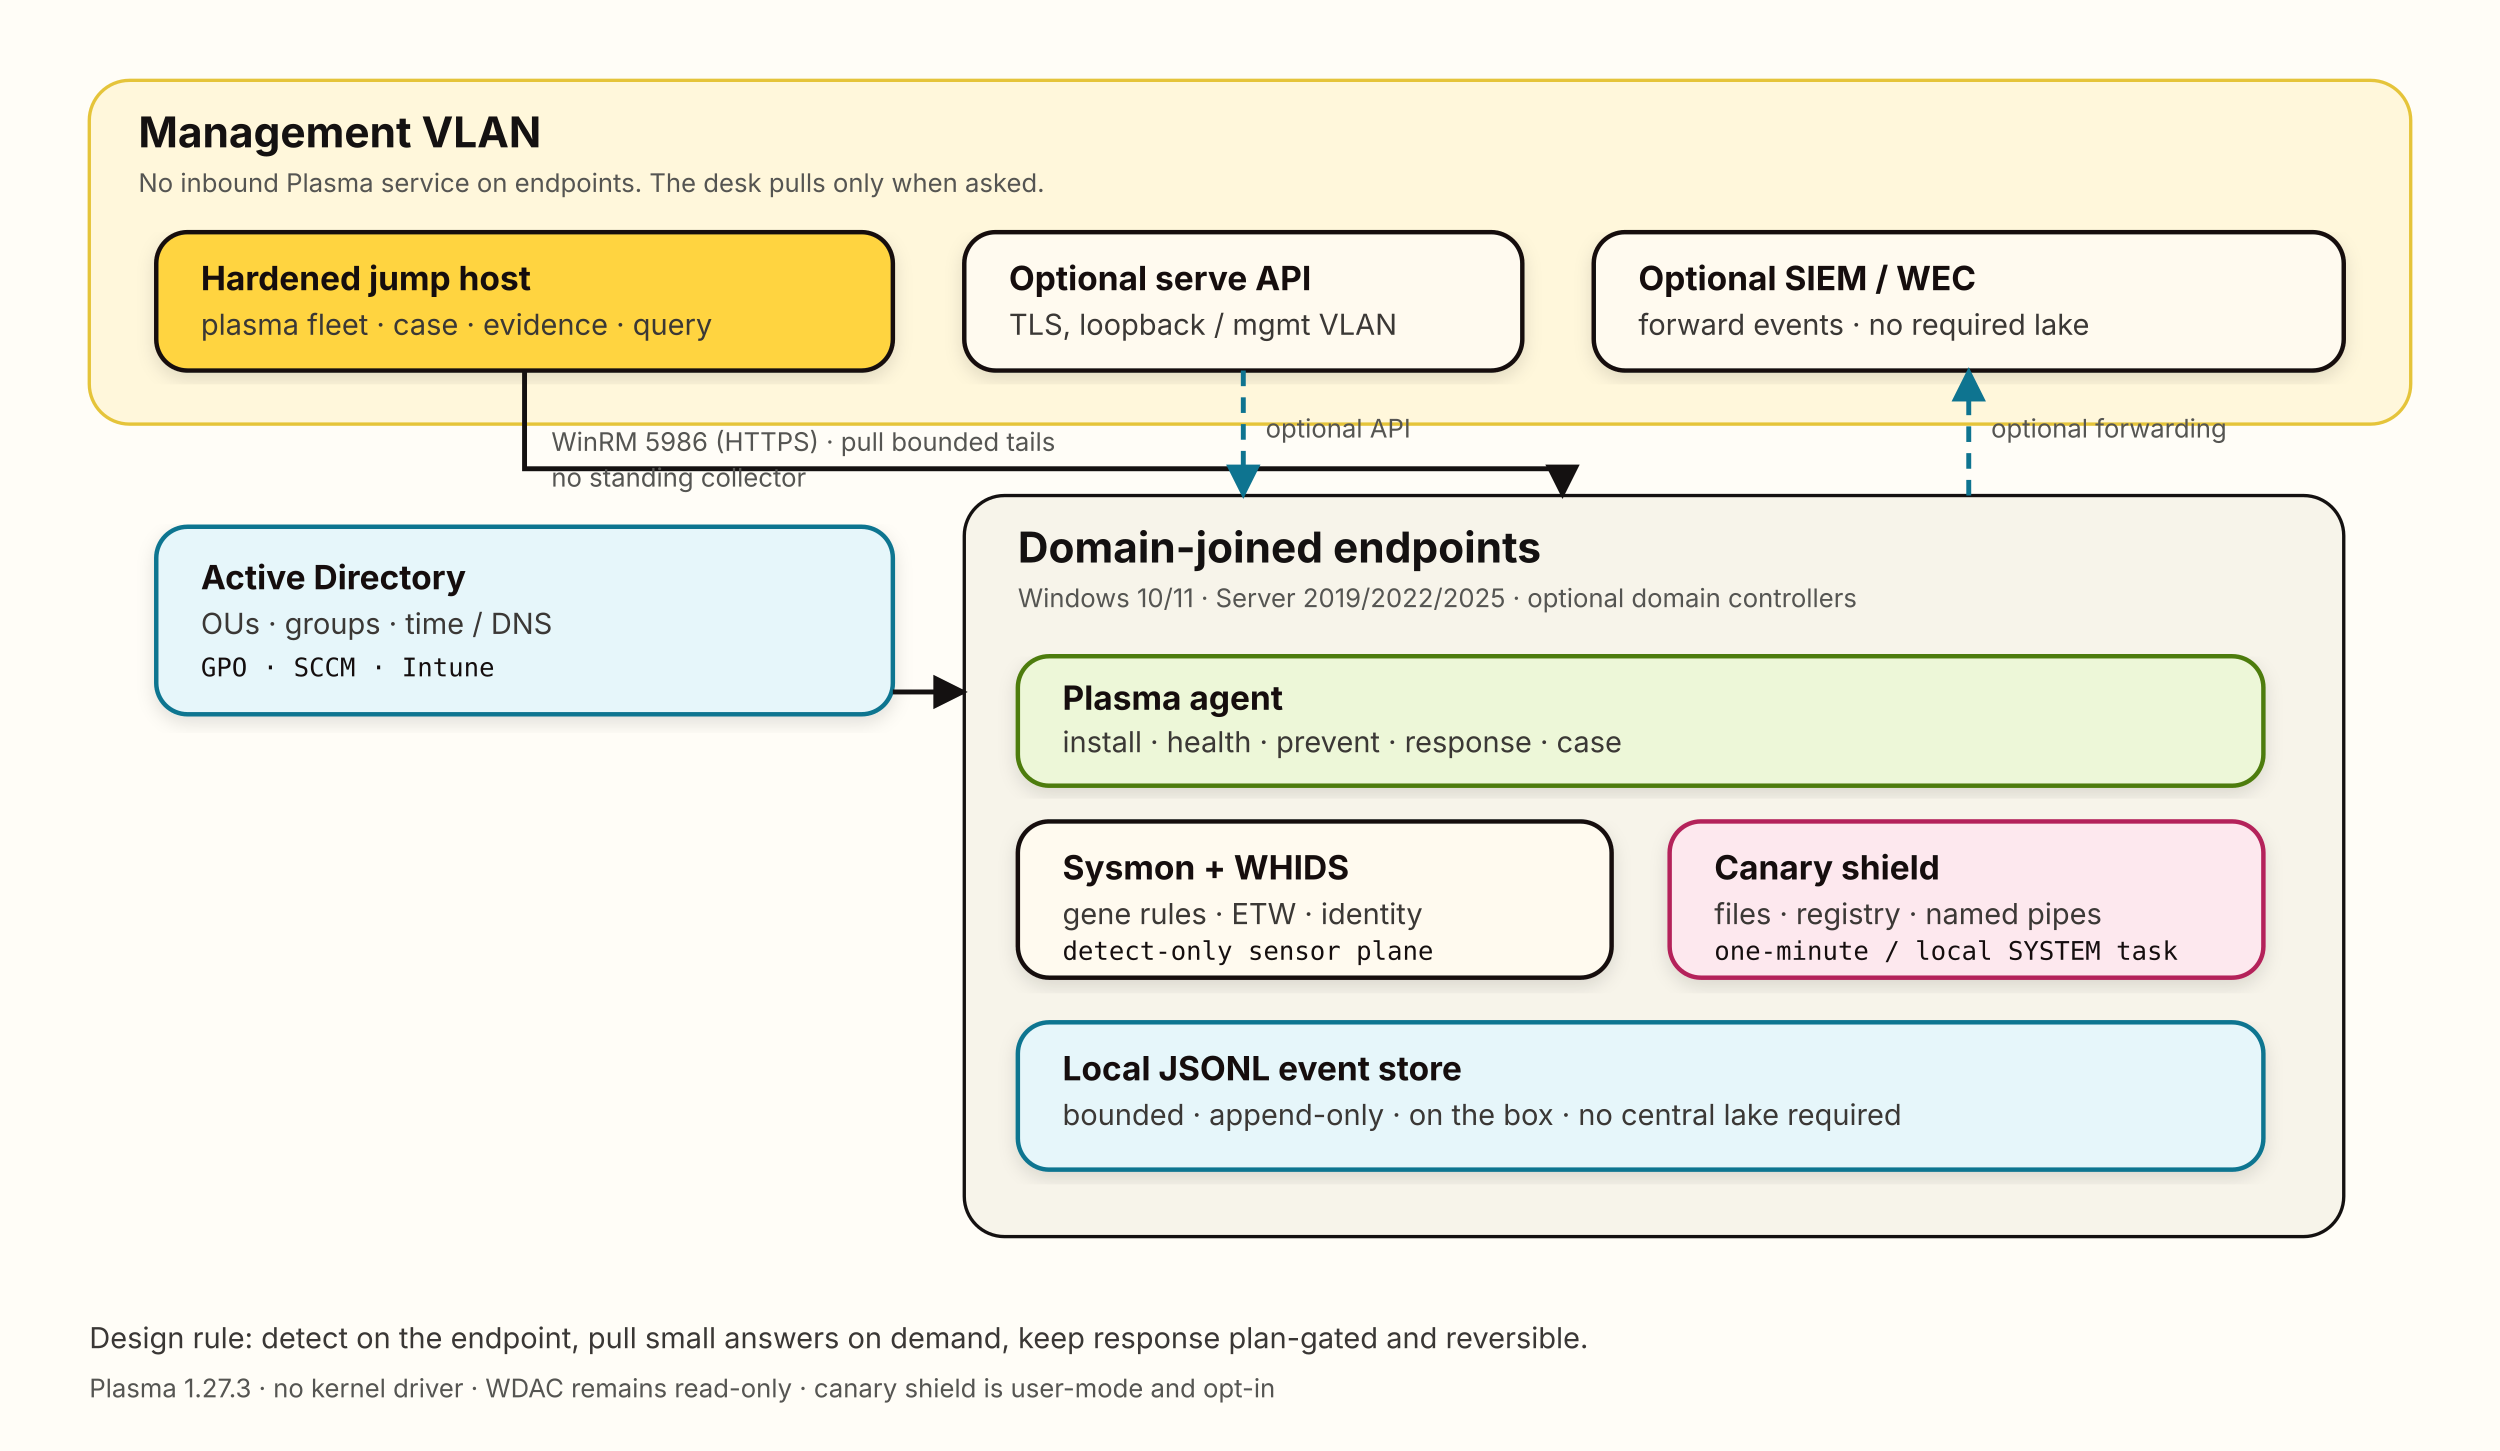
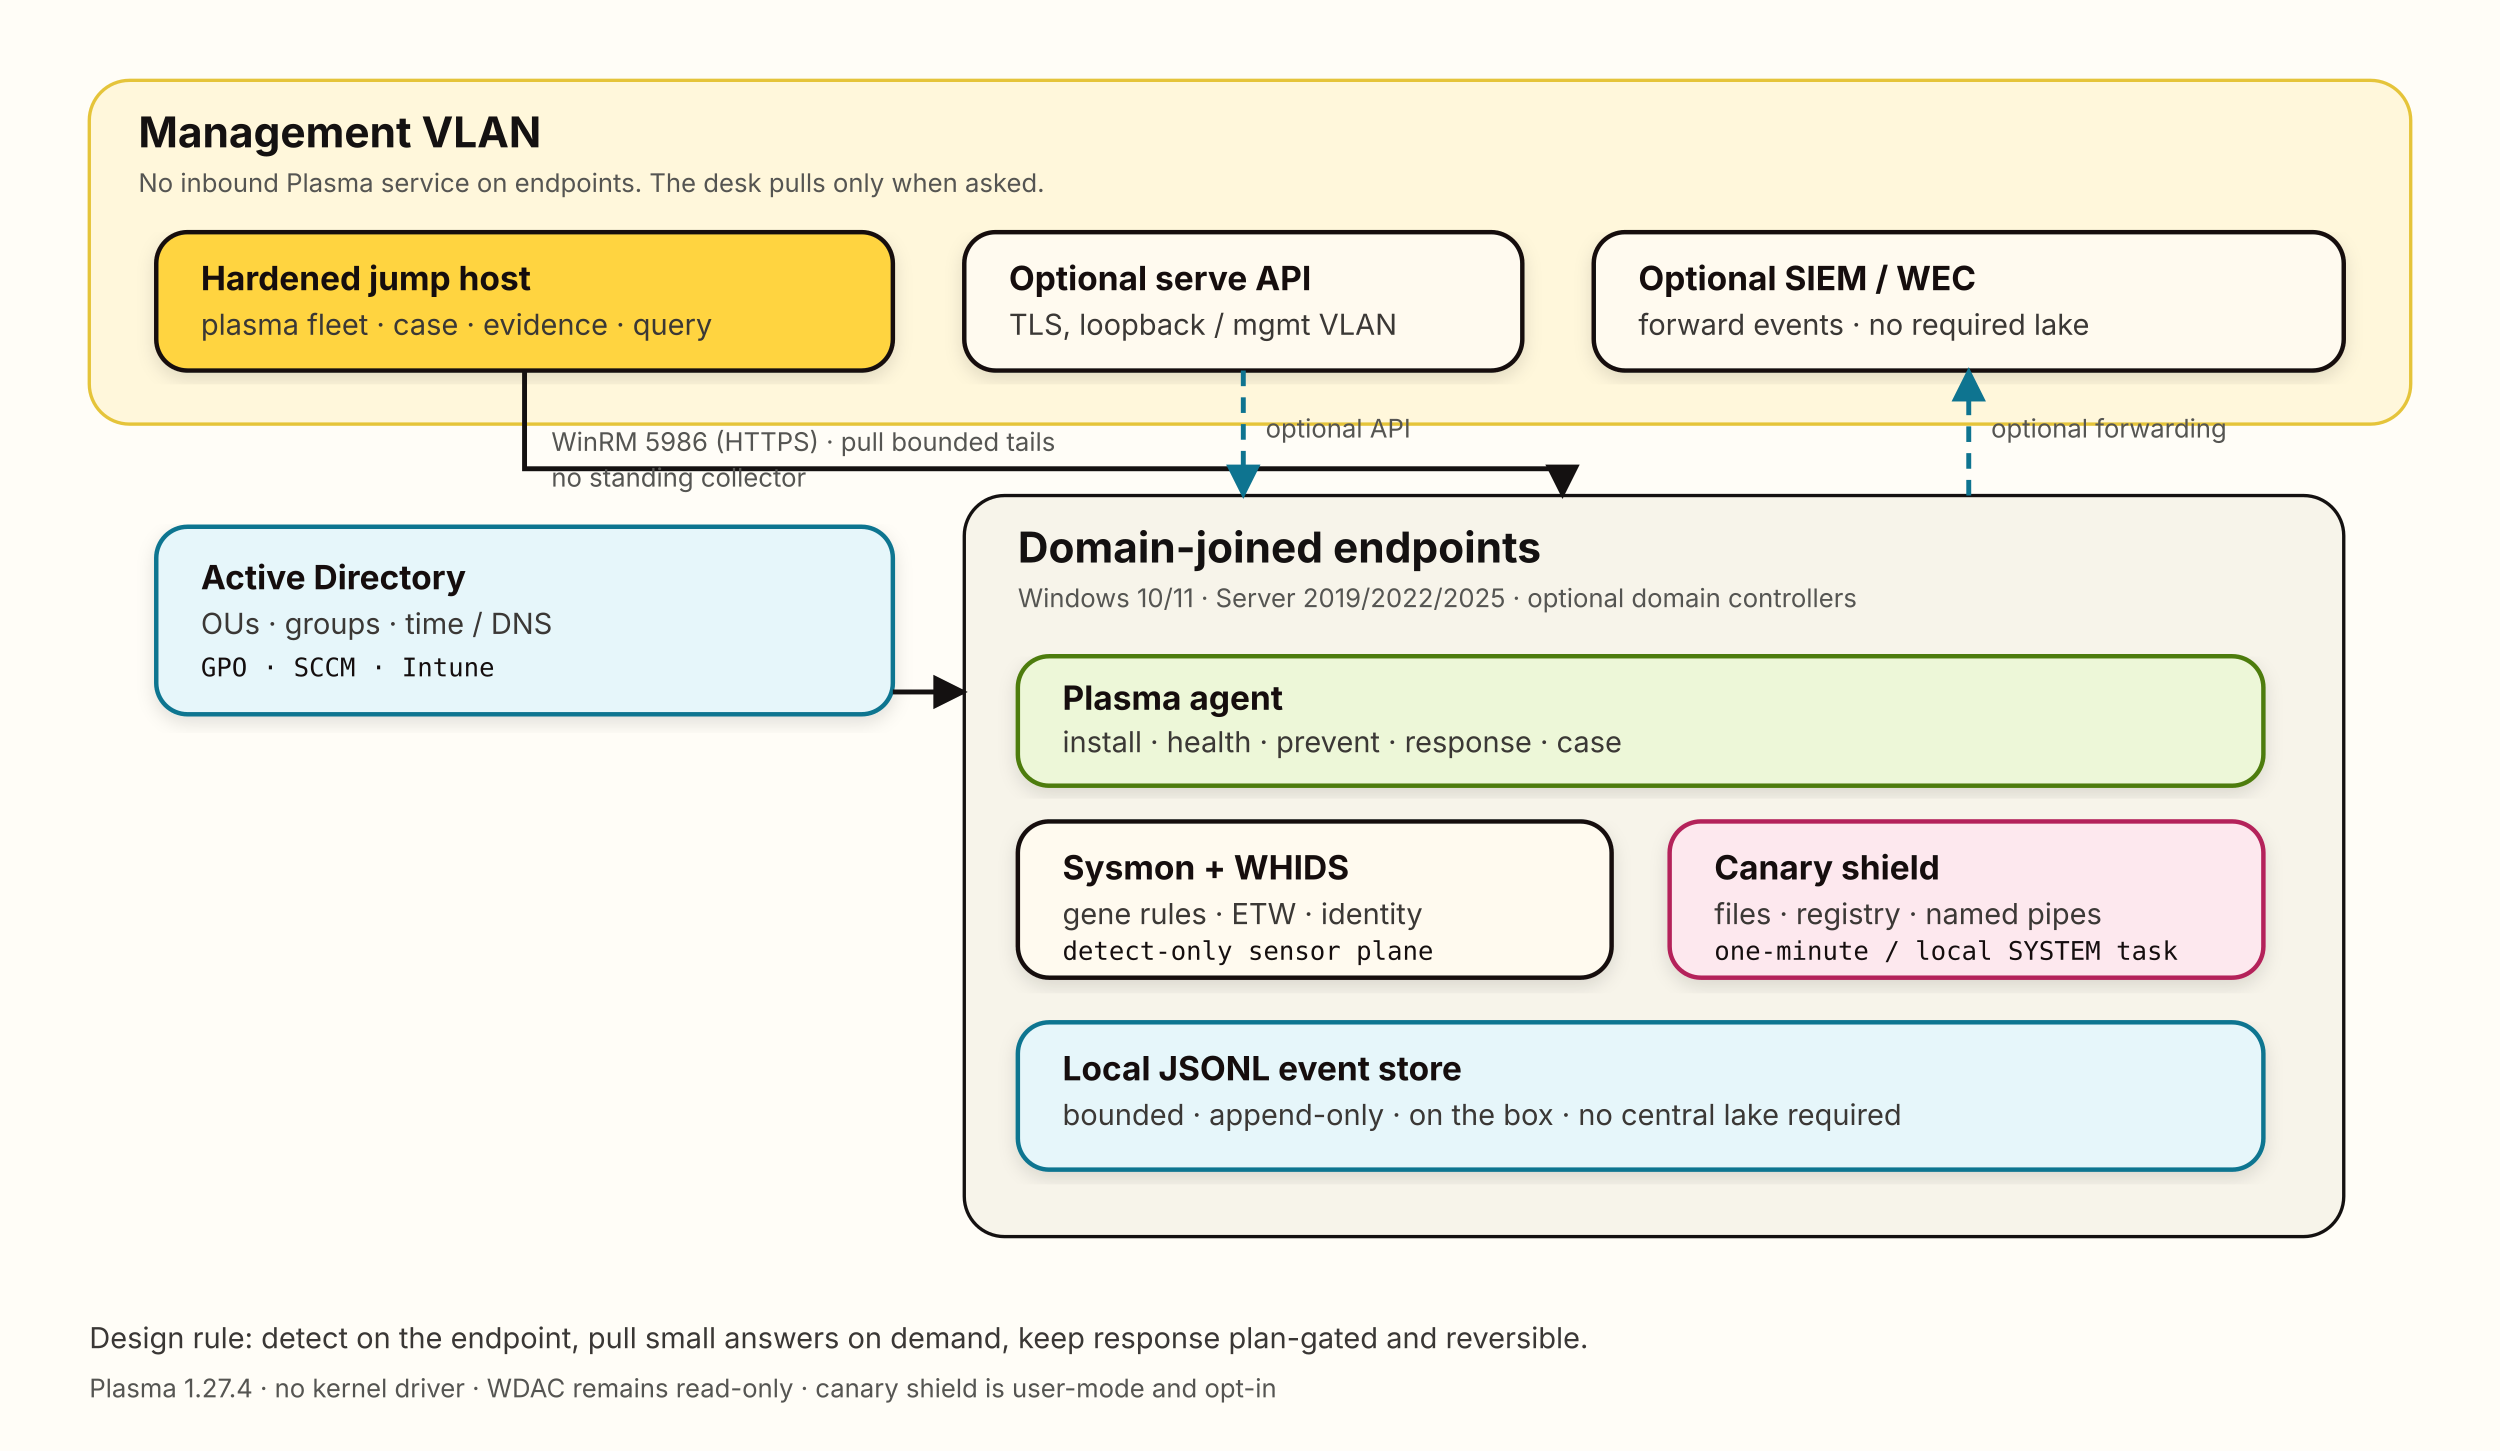
<svg xmlns="http://www.w3.org/2000/svg" width="1120" height="650" viewBox="0 0 1120 650" role="img" aria-labelledby="title desc">
  <defs>
    <marker id="arrow" viewBox="0 0 10 10" refX="9" refY="5" markerWidth="7" markerHeight="7" orient="auto-start-reverse">
      <path d="M 0 0 L 10 5 L 0 10 z" fill="#141111" />
    </marker>
    <marker id="arrowCyan" viewBox="0 0 10 10" refX="9" refY="5" markerWidth="7" markerHeight="7" orient="auto-start-reverse">
      <path d="M 0 0 L 10 5 L 0 10 z" fill="#0E7490" />
    </marker>
    <filter id="shadow" x="-5%" y="-5%" width="110%" height="115%">
      <feDropShadow dx="0" dy="3" stdDeviation="4" flood-color="#141111" flood-opacity="0.12" />
    </filter>
    <style>
      .box { fill: #FFFAEF; stroke: #141111; stroke-width: 2; rx: 14; }
      .box-yellow { fill: #FFD440; stroke: #141111; stroke-width: 2; rx: 14; }
      .box-cyan { fill: #E6F6FA; stroke: #0E7490; stroke-width: 2; rx: 14; }
      .box-pink { fill: #FDE8EE; stroke: #B4235A; stroke-width: 2; rx: 14; }
      .box-lime { fill: #EDF7D8; stroke: #4D7C0F; stroke-width: 2; rx: 14; }
      .title { font: 700 19px -apple-system, BlinkMacSystemFont, "Segoe UI", sans-serif; fill: #141111; }
      .h { font: 700 15px -apple-system, BlinkMacSystemFont, "Segoe UI", sans-serif; fill: #141111; }
      .body { font: 13px -apple-system, BlinkMacSystemFont, "Segoe UI", sans-serif; fill: #3A3735; }
      .small { font: 11.5px -apple-system, BlinkMacSystemFont, "Segoe UI", sans-serif; fill: #555552; }
      .mono { font: 11.5px ui-monospace, SFMono-Regular, Menlo, monospace; fill: #141111; }
      .link { stroke: #141111; stroke-width: 2.2; fill: none; }
      .link-cyan { stroke: #0E7490; stroke-width: 2.2; fill: none; stroke-dasharray: 7 5; }
      .label { font: 11.5px -apple-system, BlinkMacSystemFont, "Segoe UI", sans-serif; fill: #555552; }
    </style>
  </defs>
  <rect width="1120" height="650" fill="#FFFDF7" />
  <rect x="40" y="36" width="1040" height="154" rx="18" fill="#FFF7DB" stroke="#E5C43A" stroke-width="1.5" />
  <text x="62" y="66" class="title">Management VLAN</text>
  <text x="62" y="86" class="small">No inbound Plasma service on endpoints. The desk pulls only when asked.</text>
  <g filter="url(#shadow)">
    <rect x="70" y="104" width="330" height="62" class="box-yellow" />
    <text x="90" y="130" class="h">Hardened jump host</text>
    <text x="90" y="150" class="body">plasma fleet · case · evidence · query</text>
  </g>
  <g filter="url(#shadow)">
    <rect x="432" y="104" width="250" height="62" class="box" />
    <text x="452" y="130" class="h">Optional serve API</text>
    <text x="452" y="150" class="body">TLS, loopback / mgmt VLAN</text>
  </g>
  <g filter="url(#shadow)">
    <rect x="714" y="104" width="336" height="62" class="box" />
    <text x="734" y="130" class="h">Optional SIEM / WEC</text>
    <text x="734" y="150" class="body">forward events · no required lake</text>
  </g>
  <g filter="url(#shadow)">
    <rect x="70" y="236" width="330" height="84" class="box-cyan" />
    <text x="90" y="264" class="h">Active Directory</text>
    <text x="90" y="284" class="body">OUs · groups · time / DNS</text>
    <text x="90" y="303" class="mono">GPO · SCCM · Intune</text>
  </g>
  <rect x="432" y="222" width="618" height="332" rx="18" fill="#F7F4EA" stroke="#141111" stroke-width="1.5" />
  <text x="456" y="252" class="title">Domain-joined endpoints</text>
  <text x="456" y="272" class="small">Windows 10/11 · Server 2019/2022/2025 · optional domain controllers</text>
  <g filter="url(#shadow)">
    <rect x="456" y="294" width="558" height="58" class="box-lime" />
    <text x="476" y="318" class="h">Plasma agent</text>
    <text x="476" y="337" class="body">install · health · prevent · response · case</text>
  </g>
  <g filter="url(#shadow)">
    <rect x="456" y="368" width="266" height="70" class="box" />
    <text x="476" y="394" class="h">Sysmon + WHIDS</text>
    <text x="476" y="414" class="body">gene rules · ETW · identity</text>
    <text x="476" y="430" class="mono">detect-only sensor plane</text>
  </g>
  <g filter="url(#shadow)">
    <rect x="748" y="368" width="266" height="70" class="box-pink" />
    <text x="768" y="394" class="h">Canary shield</text>
    <text x="768" y="414" class="body">files · registry · named pipes</text>
    <text x="768" y="430" class="mono">one-minute / local SYSTEM task</text>
  </g>
  <g filter="url(#shadow)">
    <rect x="456" y="458" width="558" height="66" class="box-cyan" />
    <text x="476" y="484" class="h">Local JSONL event store</text>
    <text x="476" y="504" class="body">bounded · append-only · on the box · no central lake required</text>
  </g>
  <path d="M 235 166 L 235 210 L 700 210 L 700 222" class="link" marker-end="url(#arrow)" />
  <text x="247" y="202" class="label">WinRM 5986 (HTTPS) · pull bounded tails</text>
  <text x="247" y="218" class="label">no standing collector</text>
  <path d="M 400 310 L 432 310" class="link" marker-end="url(#arrow)" />
  <path d="M 557 166 L 557 222" class="link-cyan" marker-end="url(#arrowCyan)" />
  <text x="567" y="196" class="label">optional API</text>
  <path d="M 882 222 L 882 166" class="link-cyan" marker-end="url(#arrowCyan)" />
  <text x="892" y="196" class="label">optional forwarding</text>
  <text x="40" y="604" class="body">Design rule: detect on the endpoint, pull small answers on demand, keep response plan-gated and reversible.</text>
-   <text x="40" y="626" class="small">Plasma 1.27.3 · no kernel driver · WDAC remains read-only · canary shield is user-mode and opt-in</text>
+   <text x="40" y="626" class="small">Plasma 1.27.4 · no kernel driver · WDAC remains read-only · canary shield is user-mode and opt-in</text>
</svg>
